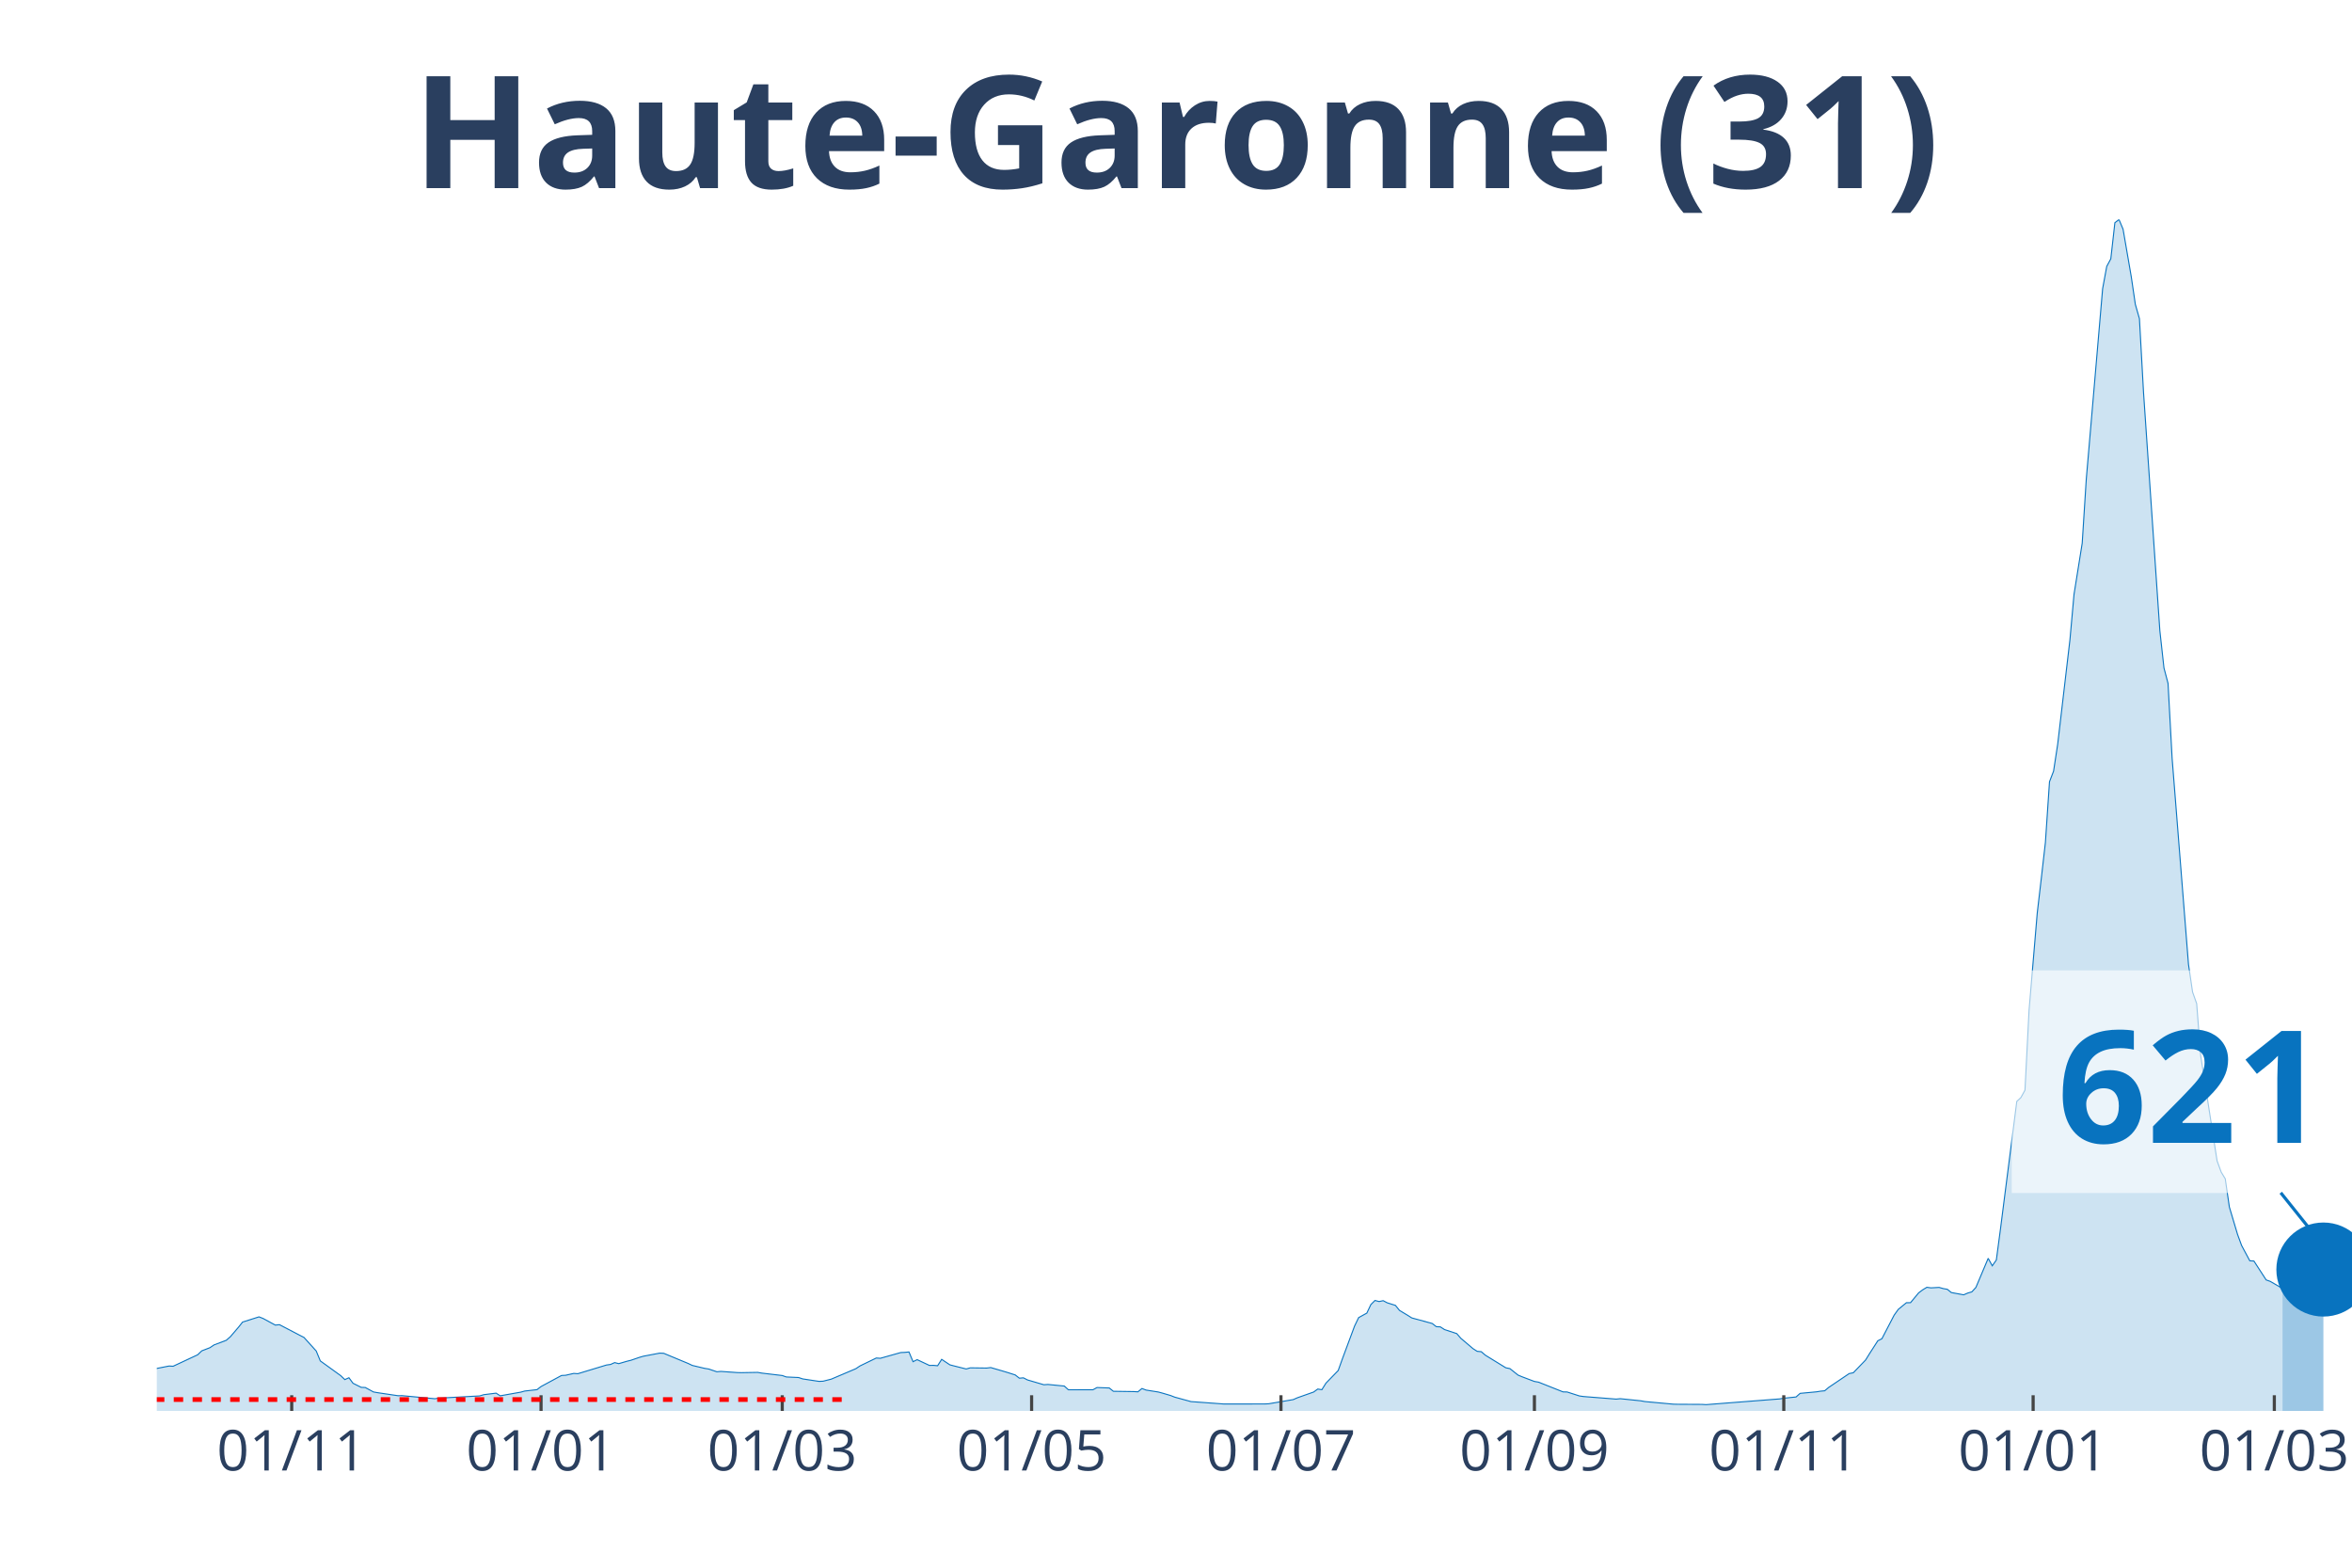
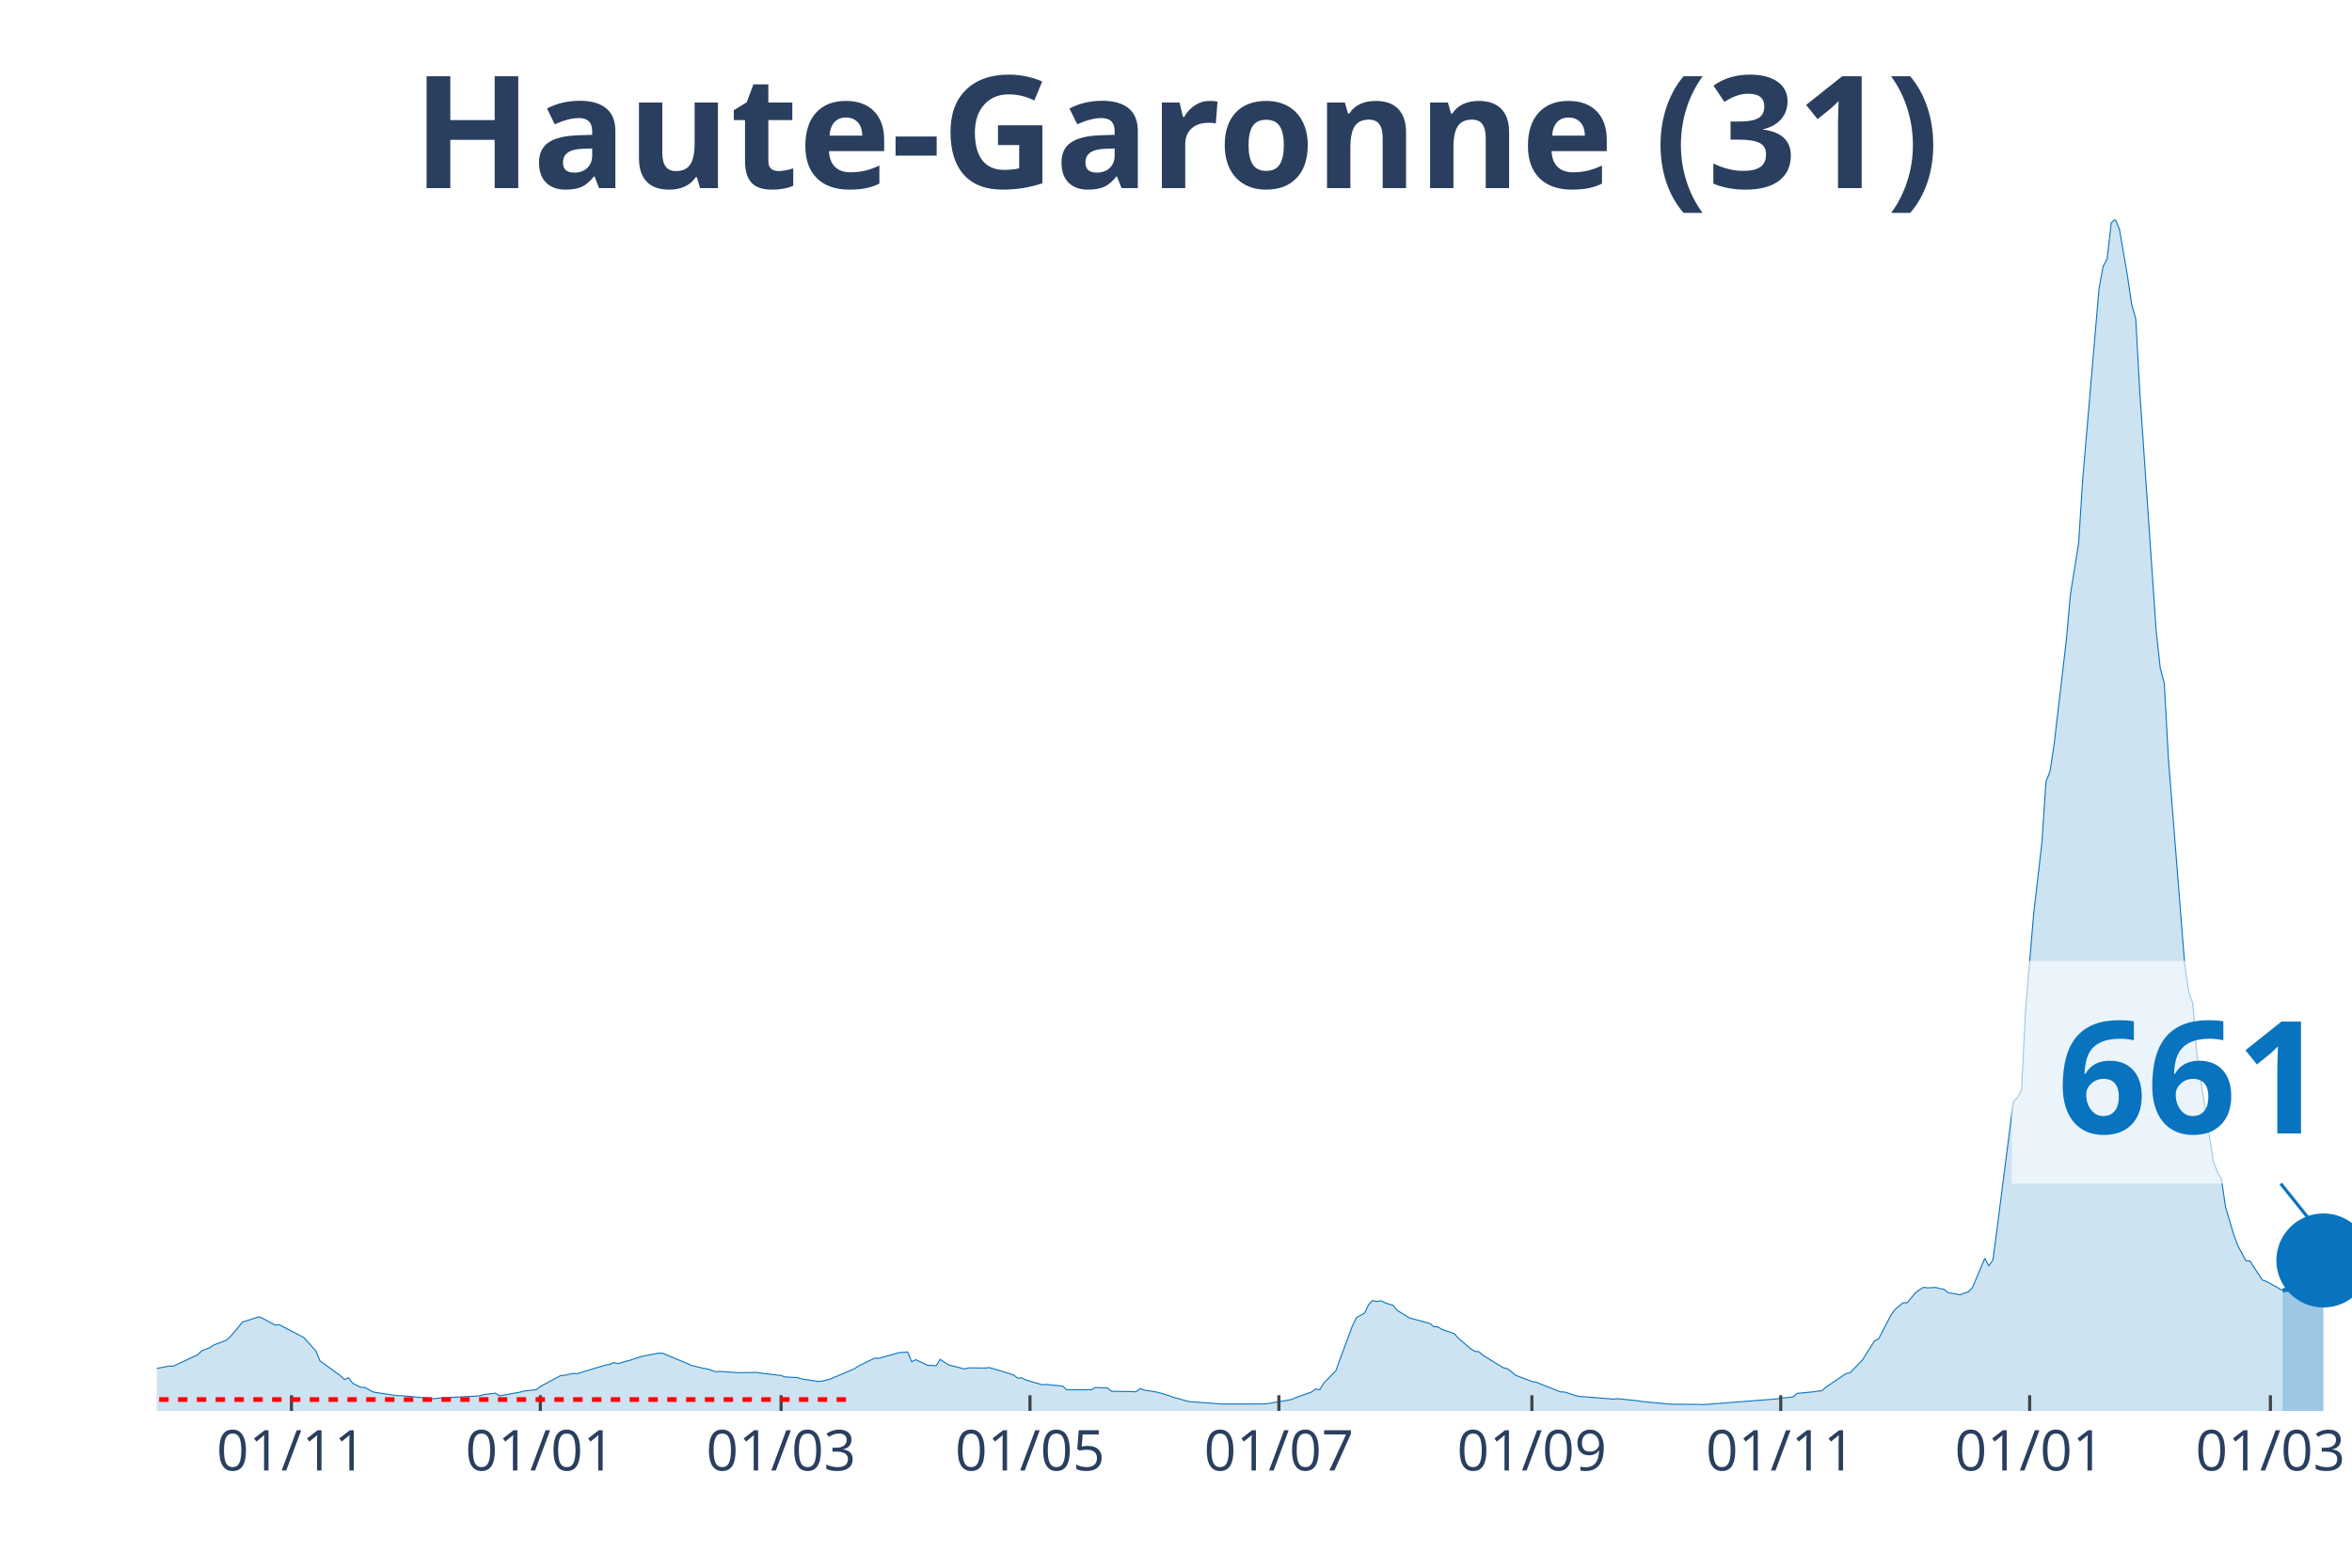
<svg xmlns="http://www.w3.org/2000/svg" class="main-svg" width="1125" height="750" style="" viewBox="0 0 750 500">
  <rect x="0" y="0" width="750" height="500" style="fill: rgb(0, 0, 0); fill-opacity: 0;" />
-   <defs id="defs-2133cd">
+   <defs id="defs-824754">
    <g class="clips">
-       <clipPath id="clip2133cdxyplot" class="plotclip">
+       <clipPath id="clip824754xyplot" class="plotclip">
        <rect width="700" height="380" />
      </clipPath>
-       <clipPath class="axesclip" id="clip2133cdx">
+       <clipPath class="axesclip" id="clip824754x">
        <rect x="50" y="0" width="700" height="500" />
      </clipPath>
-       <clipPath class="axesclip" id="clip2133cdy">
+       <clipPath class="axesclip" id="clip824754y">
        <rect x="0" y="70" width="750" height="380" />
      </clipPath>
-       <clipPath class="axesclip" id="clip2133cdxy">
+       <clipPath class="axesclip" id="clip824754xy">
        <rect x="50" y="70" width="700" height="380" />
      </clipPath>
    </g>
    <g class="gradients" />
  </defs>
  <g class="bglayer">
    <rect class="bg" x="50" y="70" width="700" height="380" style="fill: rgb(0, 0, 0); fill-opacity: 0; stroke-width: 0;" />
  </g>
  <g class="layer-below">
    <g class="imagelayer" />
    <g class="shapelayer" />
  </g>
  <g class="cartesianlayer">
    <g class="subplot xy">
      <g class="layer-subplot">
        <g class="shapelayer" />
        <g class="imagelayer" />
      </g>
      <g class="gridlayer">
        <g class="x">
-           <path class="xgrid crisp" transform="translate(93.02,0)" d="M0,70v380" style="stroke: rgb(255, 255, 255); stroke-opacity: 1; stroke-width: 1px;" />
-           <path class="xgrid crisp" transform="translate(172.53,0)" d="M0,70v380" style="stroke: rgb(255, 255, 255); stroke-opacity: 1; stroke-width: 1px;" />
-           <path class="xgrid crisp" transform="translate(249.44,0)" d="M0,70v380" style="stroke: rgb(255, 255, 255); stroke-opacity: 1; stroke-width: 1px;" />
-           <path class="xgrid crisp" transform="translate(328.96,0)" d="M0,70v380" style="stroke: rgb(255, 255, 255); stroke-opacity: 1; stroke-width: 1px;" />
-           <path class="xgrid crisp" transform="translate(408.47,0)" d="M0,70v380" style="stroke: rgb(255, 255, 255); stroke-opacity: 1; stroke-width: 1px;" />
-           <path class="xgrid crisp" transform="translate(489.29,0)" d="M0,70v380" style="stroke: rgb(255, 255, 255); stroke-opacity: 1; stroke-width: 1px;" />
-           <path class="xgrid crisp" transform="translate(568.81,0)" d="M0,70v380" style="stroke: rgb(255, 255, 255); stroke-opacity: 1; stroke-width: 1px;" />
-           <path class="xgrid crisp" transform="translate(648.32,0)" d="M0,70v380" style="stroke: rgb(255, 255, 255); stroke-opacity: 1; stroke-width: 1px;" />
-           <path class="xgrid crisp" transform="translate(725.23,0)" d="M0,70v380" style="stroke: rgb(255, 255, 255); stroke-opacity: 1; stroke-width: 1px;" />
+           <path class="xgrid crisp" transform="translate(92.94,0)" d="M0,70v380" style="stroke: rgb(255, 255, 255); stroke-opacity: 1; stroke-width: 1px;" />
+           <path class="xgrid crisp" transform="translate(172.3,0)" d="M0,70v380" style="stroke: rgb(255, 255, 255); stroke-opacity: 1; stroke-width: 1px;" />
+           <path class="xgrid crisp" transform="translate(249.07,0)" d="M0,70v380" style="stroke: rgb(255, 255, 255); stroke-opacity: 1; stroke-width: 1px;" />
+           <path class="xgrid crisp" transform="translate(328.44,0)" d="M0,70v380" style="stroke: rgb(255, 255, 255); stroke-opacity: 1; stroke-width: 1px;" />
+           <path class="xgrid crisp" transform="translate(407.81,0)" d="M0,70v380" style="stroke: rgb(255, 255, 255); stroke-opacity: 1; stroke-width: 1px;" />
+           <path class="xgrid crisp" transform="translate(488.48,0)" d="M0,70v380" style="stroke: rgb(255, 255, 255); stroke-opacity: 1; stroke-width: 1px;" />
+           <path class="xgrid crisp" transform="translate(567.84,0)" d="M0,70v380" style="stroke: rgb(255, 255, 255); stroke-opacity: 1; stroke-width: 1px;" />
+           <path class="xgrid crisp" transform="translate(647.21,0)" d="M0,70v380" style="stroke: rgb(255, 255, 255); stroke-opacity: 1; stroke-width: 1px;" />
+           <path class="xgrid crisp" transform="translate(723.98,0)" d="M0,70v380" style="stroke: rgb(255, 255, 255); stroke-opacity: 1; stroke-width: 1px;" />
        </g>
        <g class="y" />
      </g>
      <g class="zerolinelayer" />
      <path class="xlines-below" />
      <path class="ylines-below" />
      <g class="overlines-below" />
      <g class="xaxislayer-below" />
      <g class="yaxislayer-below" />
      <g class="overaxes-below" />
-       <g class="plot" transform="translate(50, 70)" clip-path="url('#clip2133cdxyplot')">
+       <g class="plot" transform="translate(50, 70)" clip-path="url('#clip824754xyplot')">
        <g class="scatterlayer mlayer">
-           <g class="trace scatter trace8e77bc" style="stroke-miterlimit: 2;">
+           <g class="trace scatter trace6c1d95" style="stroke-miterlimit: 2;">
            <g class="fills">
              <g>
-                 <path class="js-fill" d="M677.84,380L-177.28,380L-177.28,379.66L-135.57,379.78L-134.26,379.77L-61.27,377.21L-59.96,376.85L-49.53,375.76L-48.23,375.55L-39.11,374.65L-37.8,373.52L-31.28,371.04L-29.98,369.89L-22.16,365.96L-20.86,365.17L-16.95,362.28L-15.64,362.02L-11.73,362.38L-10.43,363.47L-7.82,364.38L-6.52,364.48L-2.61,366.53L-1.3,366.71L3.91,365.68L5.21,365.75L13.04,362.09L14.34,360.84L16.95,359.83L18.25,358.95L22.16,357.47L23.46,356.33L26.07,353.28L27.37,351.65L32.59,350L33.89,350.51L37.8,352.63L39.11,352.49L45.62,355.89L46.93,356.56L50.84,360.89L52.14,364.05L58.66,368.76L59.96,370.01L61.27,369.42L62.57,371.18L65.18,372.48L66.48,372.53L69.09,373.95L70.39,374.18L76.91,375.15L78.21,375.13L88.64,376.11L89.94,375.93L102.98,375.21L104.28,374.82L108.19,374.33L109.5,375.18L116.01,374.02L117.32,373.66L121.23,373.22L122.53,372.22L129.05,368.7L130.35,368.63L132.96,368.04L134.26,368.13L143.39,365.36L144.69,365.18L146,364.59L147.3,364.92L149.91,364.16L151.21,363.84L153.82,362.94L155.12,362.56L160.34,361.57L161.64,361.62L169.46,364.87L170.76,365.49L174.67,366.42L175.98,366.63L178.58,367.51L179.89,367.4L185.1,367.77L186.41,367.8L191.62,367.71L192.92,367.94L199.44,368.71L200.74,369.17L204.66,369.35L205.96,369.79L211.17,370.58L212.48,370.52L215.08,369.86L216.39,369.3L222.91,366.53L224.21,365.66L229.42,363.13L230.73,363.21L237.24,361.38L238.55,361.33L239.85,361.19L241.15,364.3L242.46,363.65L243.76,364.26L246.37,365.49L247.67,365.47L248.98,365.59L250.28,363.55L252.89,365.3L254.19,365.64L258.1,366.62L259.4,366.26L264.62,366.33L265.92,366.17L269.83,367.31L271.14,367.7L273.74,368.53L275.05,369.56L276.35,369.45L277.65,370.12L282.87,371.65L284.17,371.56L289.39,372.07L290.69,373.26L298.51,373.25L299.81,372.54L303.72,372.68L305.03,373.74L311.55,373.83L312.85,373.91L314.15,372.85L315.46,373.35L319.37,373.97L320.67,374.32L323.28,375.09L324.58,375.6L329.8,377.03L331.1,377.12L340.22,377.79L341.53,377.79L353.26,377.78L354.56,377.72L362.38,376.39L363.69,375.81L368.9,373.97L370.2,373.02L371.51,373.23L372.81,371.15L376.72,367.12L378.03,363.46L381.94,352.94L383.24,350.24L385.85,348.8L387.15,346.06L388.45,344.77L389.76,345.12L391.06,344.84L392.36,345.52L394.97,346.34L396.28,347.95L398.88,349.51L400.19,350.34L406.7,352.11L408.01,353.13L409.31,353.2L410.61,354.05L414.53,355.34L415.83,356.84L419.74,360.16L421.04,360.99L422.35,361.11L423.65,362.23L430.17,366.24L431.47,366.5L434.08,368.58L435.38,369.12L439.29,370.6L440.6,370.82L448.42,373.93L449.72,373.96L453.63,375.22L454.93,375.41L465.36,376.23L466.67,376.1L473.18,376.77L474.49,377.01L483.61,377.85L484.92,377.88L492.74,377.92L494.04,378L517.5,376.17L518.81,375.95L522.72,375.55L524.02,374.4L529.24,373.91L530.54,373.7L531.84,373.58L533.15,372.49L539.66,368.09L540.97,367.83L544.88,363.78L546.18,361.69L548.79,357.63L550.09,356.98L554,349.46L555.31,347.62L557.91,345.49L559.22,345.48L561.82,342.34L563.13,341.36L564.43,340.57L565.74,340.75L568.34,340.61L569.65,340.98L570.95,341.21L572.25,342.25L576.16,342.97L577.47,342.41L578.77,342.03L580.07,340.61L583.99,331.33L585.29,333.72L586.59,331.86L587.9,322.03L593.11,281.28L594.41,280.07L595.72,277.69L597.02,252.18L599.63,221.23L600.93,210.1L602.23,198.72L603.54,179.32L604.84,175.95L606.15,167.35L610.06,134.03L611.36,119.54L613.97,103.24L615.27,82.79L620.48,22.08L621.79,14.97L623.09,12.54L624.39,1.03L625.7,0L627,3.11L629.61,18.24L630.91,27.06L632.22,31.65L633.52,55.13L638.73,131.18L640.04,143.03L641.34,147.96L642.64,171.85L647.86,237.58L649.16,246.4L650.47,250.09L651.77,266.83L656.98,300.24L658.29,303.83L659.59,305.98L660.89,314.95L663.5,323.69L664.8,327.24L667.41,332.12L668.72,332.19L672.63,338.22L673.93,338.68L677.84,340.96" style="fill: rgb(8, 115, 191); fill-opacity: 0.2; stroke-width: 0;" />
+                 <path class="js-fill" d="M677.88,380L-176.95,380L-176.95,379.66L-135.32,379.78L-134.01,379.77L-61.15,377.21L-59.85,376.85L-49.44,375.76L-48.14,375.55L-39.03,374.65L-37.73,373.52L-31.23,371.04L-29.93,369.89L-22.12,365.96L-20.82,365.17L-16.91,362.28L-15.61,362.02L-11.71,362.38L-10.41,363.47L-7.81,364.38L-6.51,364.48L-2.6,366.53L-1.3,366.71L3.9,365.68L5.2,365.75L13.01,362.09L14.31,360.84L16.91,359.83L18.22,358.95L22.12,357.47L23.42,356.33L26.02,353.28L27.32,351.65L32.53,350L33.83,350.51L37.73,352.63L39.03,352.49L45.54,355.89L46.84,356.56L50.74,360.89L52.04,364.05L58.55,368.76L59.85,370.01L61.15,369.42L62.45,371.18L65.06,372.48L66.36,372.53L68.96,373.95L70.26,374.18L76.77,375.15L78.07,375.13L88.48,376.11L89.78,375.93L102.79,375.21L104.09,374.82L107.99,374.33L109.29,375.18L115.8,374.02L117.1,373.66L121,373.22L122.3,372.22L128.81,368.7L130.11,368.63L132.71,368.04L134.01,368.13L143.12,365.36L144.42,365.18L145.72,364.59L147.03,364.92L149.63,364.16L150.93,363.84L153.53,362.94L154.83,362.56L160.04,361.57L161.34,361.62L169.14,364.87L170.45,365.49L174.35,366.42L175.65,366.63L178.25,367.51L179.55,367.4L184.76,367.77L186.06,367.8L191.26,367.71L192.57,367.94L199.07,368.71L200.37,369.17L204.28,369.35L205.58,369.79L210.78,370.58L212.08,370.52L214.68,369.86L215.99,369.3L222.49,366.53L223.79,365.66L229,363.13L230.3,363.21L236.8,361.38L238.1,361.33L239.41,361.19L240.71,364.3L242.01,363.65L243.31,364.26L245.91,365.49L247.21,365.47L248.51,365.59L249.81,363.55L252.42,365.3L253.72,365.64L257.62,366.62L258.92,366.26L264.13,366.33L265.43,366.17L269.33,367.31L270.63,367.7L273.23,368.53L274.54,369.56L275.84,369.45L277.14,370.12L282.34,371.65L283.64,371.56L288.85,372.07L290.15,373.26L297.96,373.25L299.26,372.54L303.16,372.68L304.46,373.74L310.97,373.83L312.27,373.91L313.57,372.85L314.87,373.35L318.77,373.97L320.07,374.32L322.68,375.09L323.98,375.6L329.18,377.03L330.48,377.12L339.59,377.79L340.89,377.79L352.6,377.78L353.9,377.72L361.71,376.39L363.01,375.81L368.22,373.97L369.52,373.02L370.82,373.23L372.12,371.15L376.02,367.12L377.32,363.46L381.23,352.94L382.53,350.24L385.13,348.8L386.43,346.06L387.73,344.77L389.03,345.12L390.33,344.84L391.64,345.52L394.24,346.34L395.54,347.95L398.14,349.51L399.44,350.34L405.95,352.11L407.25,353.13L408.55,353.2L409.85,354.05L413.75,355.34L415.06,356.84L418.96,360.16L420.26,360.99L421.56,361.11L422.86,362.23L429.37,366.24L430.67,366.5L433.27,368.58L434.57,369.12L438.48,370.6L439.78,370.82L447.58,373.93L448.88,373.96L452.79,375.22L454.09,375.41L464.5,376.23L465.8,376.1L472.3,376.77L473.61,377.01L482.71,377.85L484.01,377.88L491.82,377.92L493.12,378L516.54,376.17L517.84,375.95L521.75,375.55L523.05,374.4L528.25,373.91L529.55,373.7L530.86,373.58L532.16,372.49L538.66,368.09L539.96,367.83L543.87,363.78L545.17,361.69L547.77,357.63L549.07,356.98L552.97,349.46L554.28,347.62L556.88,345.49L558.18,345.48L560.78,342.34L562.08,341.36L563.38,340.57L564.68,340.75L567.29,340.61L568.59,340.98L569.89,341.21L571.19,342.25L575.09,342.97L576.39,342.41L577.7,342.03L579,340.61L582.9,331.33L584.2,333.72L585.5,331.86L586.8,322.03L592.01,281.28L593.31,280.07L594.61,277.69L595.91,252.18L598.51,221.23L599.81,210.1L601.12,198.72L602.42,179.32L603.72,175.95L605.02,167.35L608.92,134.03L610.22,119.54L612.83,103.24L614.13,82.79L619.33,22.08L620.63,14.97L621.93,12.54L623.23,1.03L624.54,0L625.84,3.11L628.44,18.24L629.74,27.06L631.04,31.65L632.34,55.13L637.55,131.18L638.85,143.03L640.15,147.96L641.45,171.85L646.65,237.58L647.96,246.4L649.26,250.09L650.56,266.83L655.76,300.24L657.06,303.83L658.36,305.98L659.67,314.95L662.27,323.69L663.57,327.24L666.17,332.12L667.47,332.19L671.38,338.22L672.68,338.68L677.88,341.59" style="fill: rgb(8, 115, 191); fill-opacity: 0.2; stroke-width: 0;" />
              </g>
            </g>
            <g class="errorbars" />
            <g class="lines">
-               <path class="js-line" d="M-177.28,379.66L-135.57,379.78L-134.26,379.77L-61.27,377.21L-59.96,376.85L-49.53,375.76L-48.23,375.55L-39.11,374.65L-37.8,373.52L-31.28,371.04L-29.98,369.89L-22.16,365.96L-20.86,365.17L-16.95,362.28L-15.64,362.02L-11.73,362.38L-10.43,363.47L-7.82,364.38L-6.52,364.48L-2.61,366.53L-1.3,366.71L3.91,365.68L5.21,365.75L13.04,362.09L14.34,360.84L16.95,359.83L18.25,358.95L22.16,357.47L23.46,356.33L26.07,353.28L27.37,351.65L32.59,350L33.89,350.51L37.8,352.63L39.11,352.49L45.62,355.89L46.93,356.56L50.84,360.89L52.14,364.05L58.66,368.76L59.96,370.01L61.27,369.42L62.57,371.18L65.18,372.48L66.48,372.53L69.09,373.95L70.39,374.18L76.91,375.15L78.21,375.13L88.64,376.11L89.94,375.93L102.98,375.21L104.28,374.82L108.19,374.33L109.5,375.18L116.01,374.02L117.32,373.66L121.23,373.22L122.53,372.22L129.05,368.7L130.35,368.63L132.96,368.04L134.26,368.13L143.39,365.36L144.69,365.18L146,364.59L147.3,364.92L149.91,364.16L151.21,363.84L153.82,362.94L155.12,362.56L160.34,361.57L161.64,361.62L169.46,364.87L170.76,365.49L174.67,366.42L175.98,366.63L178.58,367.51L179.89,367.4L185.1,367.77L186.41,367.8L191.62,367.71L192.92,367.94L199.44,368.71L200.74,369.17L204.66,369.35L205.96,369.79L211.17,370.58L212.48,370.52L215.08,369.86L216.39,369.3L222.91,366.53L224.21,365.66L229.42,363.13L230.73,363.21L237.24,361.38L238.55,361.33L239.85,361.19L241.15,364.3L242.46,363.65L243.76,364.26L246.37,365.49L247.67,365.47L248.98,365.59L250.28,363.55L252.89,365.3L254.19,365.64L258.1,366.62L259.4,366.26L264.62,366.33L265.92,366.17L269.83,367.31L271.14,367.7L273.74,368.53L275.05,369.56L276.35,369.45L277.65,370.12L282.87,371.65L284.17,371.56L289.39,372.07L290.69,373.26L298.51,373.25L299.81,372.54L303.72,372.68L305.03,373.74L311.55,373.83L312.85,373.91L314.15,372.85L315.46,373.35L319.37,373.97L320.67,374.32L323.28,375.09L324.58,375.6L329.8,377.03L331.1,377.12L340.22,377.79L341.53,377.79L353.26,377.78L354.56,377.72L362.38,376.39L363.69,375.81L368.9,373.97L370.2,373.02L371.51,373.23L372.81,371.15L376.72,367.12L378.03,363.46L381.94,352.94L383.24,350.24L385.85,348.8L387.15,346.06L388.45,344.77L389.76,345.12L391.06,344.84L392.36,345.52L394.97,346.34L396.28,347.95L398.88,349.51L400.19,350.34L406.7,352.11L408.01,353.13L409.31,353.2L410.61,354.05L414.53,355.34L415.83,356.84L419.74,360.16L421.04,360.99L422.35,361.11L423.65,362.23L430.17,366.24L431.47,366.5L434.08,368.58L435.38,369.12L439.29,370.6L440.6,370.82L448.42,373.93L449.72,373.96L453.63,375.22L454.93,375.41L465.36,376.23L466.67,376.1L473.18,376.77L474.49,377.01L483.61,377.85L484.92,377.88L492.74,377.92L494.04,378L517.5,376.17L518.81,375.95L522.72,375.55L524.02,374.4L529.24,373.91L530.54,373.7L531.84,373.58L533.15,372.49L539.66,368.09L540.97,367.83L544.88,363.78L546.18,361.69L548.79,357.63L550.09,356.98L554,349.46L555.31,347.62L557.91,345.49L559.22,345.48L561.82,342.34L563.13,341.36L564.43,340.57L565.74,340.75L568.34,340.61L569.65,340.98L570.95,341.21L572.25,342.25L576.16,342.97L577.47,342.41L578.77,342.03L580.07,340.61L583.99,331.33L585.29,333.72L586.59,331.86L587.9,322.03L593.11,281.28L594.41,280.07L595.72,277.69L597.02,252.18L599.63,221.23L600.93,210.1L602.23,198.72L603.54,179.32L604.84,175.95L606.15,167.35L610.06,134.03L611.36,119.54L613.97,103.24L615.27,82.79L620.48,22.08L621.79,14.97L623.09,12.54L624.39,1.03L625.7,0L627,3.11L629.61,18.24L630.91,27.06L632.22,31.65L633.52,55.13L638.73,131.18L640.04,143.03L641.34,147.96L642.64,171.85L647.86,237.58L649.16,246.4L650.47,250.09L651.77,266.83L656.98,300.24L658.29,303.83L659.59,305.98L660.89,314.95L663.5,323.69L664.8,327.24L667.41,332.12L668.72,332.19L672.63,338.22L673.93,338.68L677.84,340.96" style="vector-effect: non-scaling-stroke; fill: none; stroke: rgb(8, 115, 191); stroke-opacity: 1; stroke-width: 0.5px; opacity: 1;" />
+               <path class="js-line" d="M-176.95,379.66L-135.32,379.78L-134.01,379.77L-61.15,377.21L-59.85,376.85L-49.44,375.76L-48.14,375.55L-39.03,374.65L-37.73,373.52L-31.23,371.04L-29.93,369.89L-22.12,365.96L-20.82,365.17L-16.91,362.28L-15.61,362.02L-11.71,362.38L-10.41,363.47L-7.81,364.38L-6.51,364.48L-2.6,366.53L-1.3,366.71L3.9,365.68L5.2,365.75L13.01,362.09L14.31,360.84L16.91,359.83L18.22,358.95L22.12,357.47L23.42,356.33L26.02,353.28L27.32,351.65L32.53,350L33.83,350.51L37.73,352.63L39.03,352.49L45.54,355.89L46.84,356.56L50.74,360.89L52.04,364.05L58.55,368.76L59.85,370.01L61.15,369.42L62.45,371.18L65.06,372.48L66.36,372.53L68.96,373.95L70.26,374.18L76.77,375.15L78.07,375.13L88.48,376.11L89.78,375.93L102.79,375.21L104.09,374.82L107.99,374.33L109.29,375.18L115.8,374.02L117.1,373.66L121,373.22L122.3,372.22L128.81,368.7L130.11,368.63L132.71,368.04L134.01,368.13L143.12,365.36L144.42,365.18L145.72,364.59L147.03,364.92L149.63,364.16L150.93,363.84L153.53,362.94L154.83,362.56L160.04,361.57L161.34,361.62L169.14,364.87L170.45,365.49L174.35,366.42L175.65,366.63L178.25,367.51L179.55,367.4L184.76,367.77L186.06,367.8L191.26,367.71L192.57,367.94L199.07,368.71L200.37,369.17L204.28,369.35L205.58,369.79L210.78,370.58L212.08,370.52L214.68,369.86L215.99,369.3L222.49,366.53L223.79,365.66L229,363.13L230.3,363.21L236.8,361.38L238.1,361.33L239.41,361.19L240.71,364.3L242.01,363.65L243.31,364.26L245.91,365.49L247.21,365.47L248.51,365.59L249.81,363.55L252.42,365.3L253.72,365.64L257.62,366.62L258.92,366.26L264.13,366.33L265.43,366.17L269.33,367.31L270.63,367.7L273.23,368.53L274.54,369.56L275.84,369.45L277.14,370.12L282.34,371.65L283.64,371.56L288.85,372.07L290.15,373.26L297.96,373.25L299.26,372.54L303.16,372.68L304.46,373.74L310.97,373.83L312.27,373.91L313.57,372.85L314.87,373.35L318.77,373.97L320.07,374.32L322.68,375.09L323.98,375.6L329.18,377.03L330.48,377.12L339.59,377.79L340.89,377.79L352.6,377.78L353.9,377.72L361.71,376.39L363.01,375.81L368.22,373.97L369.52,373.02L370.82,373.23L372.12,371.15L376.02,367.12L377.32,363.46L381.23,352.94L382.53,350.24L385.13,348.8L386.43,346.06L387.73,344.77L389.03,345.12L390.33,344.84L391.64,345.52L394.24,346.34L395.54,347.95L398.14,349.51L399.44,350.34L405.95,352.11L407.25,353.13L408.55,353.2L409.85,354.05L413.75,355.34L415.06,356.84L418.96,360.16L420.26,360.99L421.56,361.11L422.86,362.23L429.37,366.24L430.67,366.5L433.27,368.58L434.57,369.12L438.48,370.6L439.78,370.82L447.58,373.93L448.88,373.96L452.79,375.22L454.09,375.41L464.5,376.23L465.8,376.1L472.3,376.77L473.61,377.01L482.71,377.85L484.01,377.88L491.82,377.92L493.12,378L516.54,376.17L517.84,375.95L521.75,375.55L523.05,374.4L528.25,373.91L529.55,373.7L530.86,373.58L532.16,372.49L538.66,368.09L539.96,367.83L543.87,363.78L545.17,361.69L547.77,357.63L549.07,356.98L552.97,349.46L554.28,347.62L556.88,345.49L558.18,345.48L560.78,342.34L562.08,341.36L563.38,340.57L564.68,340.75L567.29,340.61L568.59,340.98L569.89,341.21L571.19,342.25L575.09,342.97L576.39,342.41L577.7,342.03L579,340.61L582.9,331.33L584.2,333.72L585.5,331.86L586.8,322.03L592.01,281.28L593.31,280.07L594.61,277.69L595.91,252.18L598.51,221.23L599.81,210.1L601.12,198.72L602.42,179.32L603.72,175.95L605.02,167.35L608.92,134.03L610.22,119.54L612.83,103.24L614.13,82.79L619.33,22.08L620.63,14.97L621.93,12.54L623.23,1.03L624.54,0L625.84,3.11L628.44,18.24L629.74,27.06L631.04,31.65L632.34,55.13L637.55,131.18L638.85,143.03L640.15,147.96L641.45,171.85L646.65,237.58L647.96,246.4L649.26,250.09L650.56,266.83L655.76,300.24L657.06,303.83L658.36,305.98L659.67,314.95L662.27,323.69L663.57,327.24L666.17,332.12L667.47,332.19L671.38,338.22L672.68,338.68L677.88,341.59" style="vector-effect: non-scaling-stroke; fill: none; stroke: rgb(8, 115, 191); stroke-opacity: 1; stroke-width: 0.5px; opacity: 1;" />
            </g>
            <g class="points" />
            <g class="text" />
          </g>
-           <g class="trace scatter traceea7722" style="stroke-miterlimit: 2;">
+           <g class="trace scatter trace2de6c6" style="stroke-miterlimit: 2;">
            <g class="fills">
              <g>
-                 <path class="js-fill" d="M690.88,380L677.84,380L677.84,340.96L680.45,341.4L681.75,340.66L684.36,340.63L685.66,339.79L686.96,339.97L688.27,338.49L690.88,334.91" style="fill: rgb(8, 115, 191); fill-opacity: 0.4; stroke-width: 0;" />
+                 <path class="js-fill" d="M690.89,380L677.88,380L677.88,341.59L683.09,340.63L684.39,339.79L685.69,339.97L686.99,338.49L690.89,332.01" style="fill: rgb(8, 115, 191); fill-opacity: 0.4; stroke-width: 0;" />
              </g>
            </g>
            <g class="errorbars" />
            <g class="lines">
-               <path class="js-line" d="M677.84,340.96L680.45,341.4L681.75,340.66L684.36,340.63L685.66,339.79L686.96,339.97L688.27,338.49L690.88,334.91" style="vector-effect: non-scaling-stroke; fill: none; stroke: rgb(8, 115, 191); stroke-opacity: 1; stroke-width: 2px; opacity: 1;" />
+               <path class="js-line" d="M677.88,341.59L683.09,340.63L684.39,339.79L685.69,339.97L686.99,338.49L690.89,332.01" style="vector-effect: non-scaling-stroke; fill: none; stroke: rgb(8, 115, 191); stroke-opacity: 1; stroke-width: 2px; opacity: 1;" />
            </g>
            <g class="points" />
            <g class="text" />
          </g>
-           <g class="trace scatter trace4a1c15" style="stroke-miterlimit: 2; opacity: 1;">
+           <g class="trace scatter trace7ab284" style="stroke-miterlimit: 2; opacity: 1;">
            <g class="fills" />
            <g class="errorbars" />
            <g class="lines" />
            <g class="points">
-               <path class="point" transform="translate(690.88,334.91)" d="M15,0A15,15 0 1,1 0,-15A15,15 0 0,1 15,0Z" style="opacity: 1; stroke-width: 0px; fill: rgb(8, 115, 191); fill-opacity: 1;" />
+               <path class="point" transform="translate(690.89,332.01)" d="M15,0A15,15 0 1,1 0,-15A15,15 0 0,1 15,0Z" style="opacity: 1; stroke-width: 0px; fill: rgb(8, 115, 191); fill-opacity: 1;" />
            </g>
            <g class="text" />
          </g>
        </g>
      </g>
      <g class="overplot" />
      <path class="xlines-above crisp" style="fill: none; stroke-width: 1px; stroke: rgb(0, 0, 0); stroke-opacity: 0;" d="" />
      <path class="ylines-above crisp" style="fill: none;" d="M0,0" />
      <g class="overlines-above" />
      <g class="xaxislayer-above">
-         <path class="xtick ticks crisp" d="M0,450v-5" transform="translate(93.02,0)" style="stroke: rgb(68, 68, 68); stroke-opacity: 1; stroke-width: 1px;" />
-         <path class="xtick ticks crisp" d="M0,450v-5" transform="translate(172.53,0)" style="stroke: rgb(68, 68, 68); stroke-opacity: 1; stroke-width: 1px;" />
-         <path class="xtick ticks crisp" d="M0,450v-5" transform="translate(249.44,0)" style="stroke: rgb(68, 68, 68); stroke-opacity: 1; stroke-width: 1px;" />
-         <path class="xtick ticks crisp" d="M0,450v-5" transform="translate(328.96,0)" style="stroke: rgb(68, 68, 68); stroke-opacity: 1; stroke-width: 1px;" />
-         <path class="xtick ticks crisp" d="M0,450v-5" transform="translate(408.47,0)" style="stroke: rgb(68, 68, 68); stroke-opacity: 1; stroke-width: 1px;" />
-         <path class="xtick ticks crisp" d="M0,450v-5" transform="translate(489.29,0)" style="stroke: rgb(68, 68, 68); stroke-opacity: 1; stroke-width: 1px;" />
-         <path class="xtick ticks crisp" d="M0,450v-5" transform="translate(568.81,0)" style="stroke: rgb(68, 68, 68); stroke-opacity: 1; stroke-width: 1px;" />
-         <path class="xtick ticks crisp" d="M0,450v-5" transform="translate(648.32,0)" style="stroke: rgb(68, 68, 68); stroke-opacity: 1; stroke-width: 1px;" />
-         <path class="xtick ticks crisp" d="M0,450v-5" transform="translate(725.23,0)" style="stroke: rgb(68, 68, 68); stroke-opacity: 1; stroke-width: 1px;" />
+         <path class="xtick ticks crisp" d="M0,450v-5" transform="translate(92.94,0)" style="stroke: rgb(68, 68, 68); stroke-opacity: 1; stroke-width: 1px;" />
+         <path class="xtick ticks crisp" d="M0,450v-5" transform="translate(172.3,0)" style="stroke: rgb(68, 68, 68); stroke-opacity: 1; stroke-width: 1px;" />
+         <path class="xtick ticks crisp" d="M0,450v-5" transform="translate(249.07,0)" style="stroke: rgb(68, 68, 68); stroke-opacity: 1; stroke-width: 1px;" />
+         <path class="xtick ticks crisp" d="M0,450v-5" transform="translate(328.44,0)" style="stroke: rgb(68, 68, 68); stroke-opacity: 1; stroke-width: 1px;" />
+         <path class="xtick ticks crisp" d="M0,450v-5" transform="translate(407.81,0)" style="stroke: rgb(68, 68, 68); stroke-opacity: 1; stroke-width: 1px;" />
+         <path class="xtick ticks crisp" d="M0,450v-5" transform="translate(488.48,0)" style="stroke: rgb(68, 68, 68); stroke-opacity: 1; stroke-width: 1px;" />
+         <path class="xtick ticks crisp" d="M0,450v-5" transform="translate(567.84,0)" style="stroke: rgb(68, 68, 68); stroke-opacity: 1; stroke-width: 1px;" />
+         <path class="xtick ticks crisp" d="M0,450v-5" transform="translate(647.21,0)" style="stroke: rgb(68, 68, 68); stroke-opacity: 1; stroke-width: 1px;" />
+         <path class="xtick ticks crisp" d="M0,450v-5" transform="translate(723.98,0)" style="stroke: rgb(68, 68, 68); stroke-opacity: 1; stroke-width: 1px;" />
        <g class="xtick">
-           <text text-anchor="middle" x="0" y="469" transform="translate(93.02,0)" style="font-family: 'Open Sans', verdana, arial, sans-serif; font-size: 18px; fill: rgb(42, 63, 95); fill-opacity: 1; white-space: pre;">01/11</text>
+           <text text-anchor="middle" x="0" y="469" transform="translate(92.94,0)" style="font-family: 'Open Sans', verdana, arial, sans-serif; font-size: 18px; fill: rgb(42, 63, 95); fill-opacity: 1; white-space: pre;">01/11</text>
        </g>
        <g class="xtick">
-           <text text-anchor="middle" x="0" y="469" transform="translate(172.53,0)" style="font-family: 'Open Sans', verdana, arial, sans-serif; font-size: 18px; fill: rgb(42, 63, 95); fill-opacity: 1; white-space: pre;">01/01</text>
+           <text text-anchor="middle" x="0" y="469" transform="translate(172.3,0)" style="font-family: 'Open Sans', verdana, arial, sans-serif; font-size: 18px; fill: rgb(42, 63, 95); fill-opacity: 1; white-space: pre;">01/01</text>
        </g>
        <g class="xtick">
-           <text text-anchor="middle" x="0" y="469" transform="translate(249.44,0)" style="font-family: 'Open Sans', verdana, arial, sans-serif; font-size: 18px; fill: rgb(42, 63, 95); fill-opacity: 1; white-space: pre;">01/03</text>
+           <text text-anchor="middle" x="0" y="469" transform="translate(249.07,0)" style="font-family: 'Open Sans', verdana, arial, sans-serif; font-size: 18px; fill: rgb(42, 63, 95); fill-opacity: 1; white-space: pre;">01/03</text>
        </g>
        <g class="xtick">
-           <text text-anchor="middle" x="0" y="469" transform="translate(328.96,0)" style="font-family: 'Open Sans', verdana, arial, sans-serif; font-size: 18px; fill: rgb(42, 63, 95); fill-opacity: 1; white-space: pre;">01/05</text>
+           <text text-anchor="middle" x="0" y="469" transform="translate(328.44,0)" style="font-family: 'Open Sans', verdana, arial, sans-serif; font-size: 18px; fill: rgb(42, 63, 95); fill-opacity: 1; white-space: pre;">01/05</text>
        </g>
        <g class="xtick">
-           <text text-anchor="middle" x="0" y="469" transform="translate(408.47,0)" style="font-family: 'Open Sans', verdana, arial, sans-serif; font-size: 18px; fill: rgb(42, 63, 95); fill-opacity: 1; white-space: pre;">01/07</text>
+           <text text-anchor="middle" x="0" y="469" transform="translate(407.81,0)" style="font-family: 'Open Sans', verdana, arial, sans-serif; font-size: 18px; fill: rgb(42, 63, 95); fill-opacity: 1; white-space: pre;">01/07</text>
        </g>
        <g class="xtick">
-           <text text-anchor="middle" x="0" y="469" transform="translate(489.29,0)" style="font-family: 'Open Sans', verdana, arial, sans-serif; font-size: 18px; fill: rgb(42, 63, 95); fill-opacity: 1; white-space: pre;">01/09</text>
+           <text text-anchor="middle" x="0" y="469" transform="translate(488.48,0)" style="font-family: 'Open Sans', verdana, arial, sans-serif; font-size: 18px; fill: rgb(42, 63, 95); fill-opacity: 1; white-space: pre;">01/09</text>
        </g>
        <g class="xtick">
-           <text text-anchor="middle" x="0" y="469" transform="translate(568.81,0)" style="font-family: 'Open Sans', verdana, arial, sans-serif; font-size: 18px; fill: rgb(42, 63, 95); fill-opacity: 1; white-space: pre;">01/11</text>
+           <text text-anchor="middle" x="0" y="469" transform="translate(567.84,0)" style="font-family: 'Open Sans', verdana, arial, sans-serif; font-size: 18px; fill: rgb(42, 63, 95); fill-opacity: 1; white-space: pre;">01/11</text>
        </g>
        <g class="xtick">
-           <text text-anchor="middle" x="0" y="469" transform="translate(648.32,0)" style="font-family: 'Open Sans', verdana, arial, sans-serif; font-size: 18px; fill: rgb(42, 63, 95); fill-opacity: 1; white-space: pre;">01/01</text>
+           <text text-anchor="middle" x="0" y="469" transform="translate(647.21,0)" style="font-family: 'Open Sans', verdana, arial, sans-serif; font-size: 18px; fill: rgb(42, 63, 95); fill-opacity: 1; white-space: pre;">01/01</text>
        </g>
        <g class="xtick">
-           <text text-anchor="middle" x="0" y="469" transform="translate(725.23,0)" style="font-family: 'Open Sans', verdana, arial, sans-serif; font-size: 18px; fill: rgb(42, 63, 95); fill-opacity: 1; white-space: pre;">01/03</text>
+           <text text-anchor="middle" x="0" y="469" transform="translate(723.98,0)" style="font-family: 'Open Sans', verdana, arial, sans-serif; font-size: 18px; fill: rgb(42, 63, 95); fill-opacity: 1; white-space: pre;">01/03</text>
        </g>
      </g>
      <g class="yaxislayer-above" />
      <g class="overaxes-above" />
    </g>
  </g>
  <g class="polarlayer" />
  <g class="ternarylayer" />
  <g class="geolayer" />
  <g class="funnelarealayer" />
  <g class="pielayer" />
  <g class="treemaplayer" />
  <g class="sunburstlayer" />
  <g class="glimages" />
-   <defs id="topdefs-2133cd">
+   <defs id="topdefs-824754">
    <g class="clips" />
  </defs>
  <g class="layer-above">
    <g class="imagelayer" />
    <g class="shapelayer">
-       <path data-index="0" fill-rule="evenodd" d="M-682.59,446.37L270.3,446.37" clip-path="url('#clip2133cdxy')" style="opacity: 1; stroke: rgb(255, 0, 0); stroke-opacity: 1; fill: rgb(0, 0, 0); fill-opacity: 0; stroke-dasharray: 3px, 3px; stroke-width: 1.5px;" />
+       <path data-index="0" fill-rule="evenodd" d="M-681.23,446.37L269.89,446.37" clip-path="url('#clip824754xy')" style="opacity: 1; stroke: rgb(255, 0, 0); stroke-opacity: 1; fill: rgb(0, 0, 0); fill-opacity: 0; stroke-dasharray: 3px, 3px; stroke-width: 1.5px;" />
    </g>
  </g>
  <g class="infolayer">
    <g class="g-gtitle">
      <text class="gtitle" x="375" y="25" text-anchor="middle" dy="0.7em" style="font-family: 'Open Sans', verdana, arial, sans-serif; font-size: 50px; fill: rgb(42, 63, 95); opacity: 1; font-weight: normal; white-space: pre;">
        <tspan style="font-weight:bold">Haute-Garonne (31)</tspan>
      </text>
    </g>
    <g class="g-xtitle" />
    <g class="annotation" data-index="0" style="opacity: 1;">
-       <g class="annotation-text-g" transform="rotate(0,698.88,344.91)">
-         <g class="cursor-pointer" transform="translate(641, 309)">
+       <g class="annotation-text-g" transform="rotate(0,698.89,342.01)">
+         <g class="cursor-pointer" transform="translate(641, 306)">
          <rect class="bg" x="0.5" y="0.5" width="115" height="71" style="stroke-width: 1px; stroke: rgb(0, 0, 0); stroke-opacity: 0; fill: rgb(255, 255, 255); fill-opacity: 0.6;" />
          <text class="annotation-text" text-anchor="middle" x="57.812" y="55.5" style="font-family: 'Open Sans', verdana, arial, sans-serif; font-size: 50px; fill: rgb(8, 115, 191); fill-opacity: 1; white-space: pre;">
-             <tspan style="font-weight:bold">621 </tspan>
+             <tspan style="font-weight:bold">661 </tspan>
          </text>
        </g>
      </g>
      <g class="annotation-arrow-g" style="opacity: 1;">
-         <path d="M727.28,380.41L738.88,394.91" style="stroke-width: 1px; stroke: rgb(8, 115, 191); stroke-opacity: 1; stroke-dasharray: 0px, 0px, 18.569px, 18.569px;" />
+         <path d="M727.29,377.51L738.89,392.01" style="stroke-width: 1px; stroke: rgb(8, 115, 191); stroke-opacity: 1; stroke-dasharray: 0px, 0px, 18.569px, 18.569px;" />
      </g>
    </g>
  </g>
</svg>
